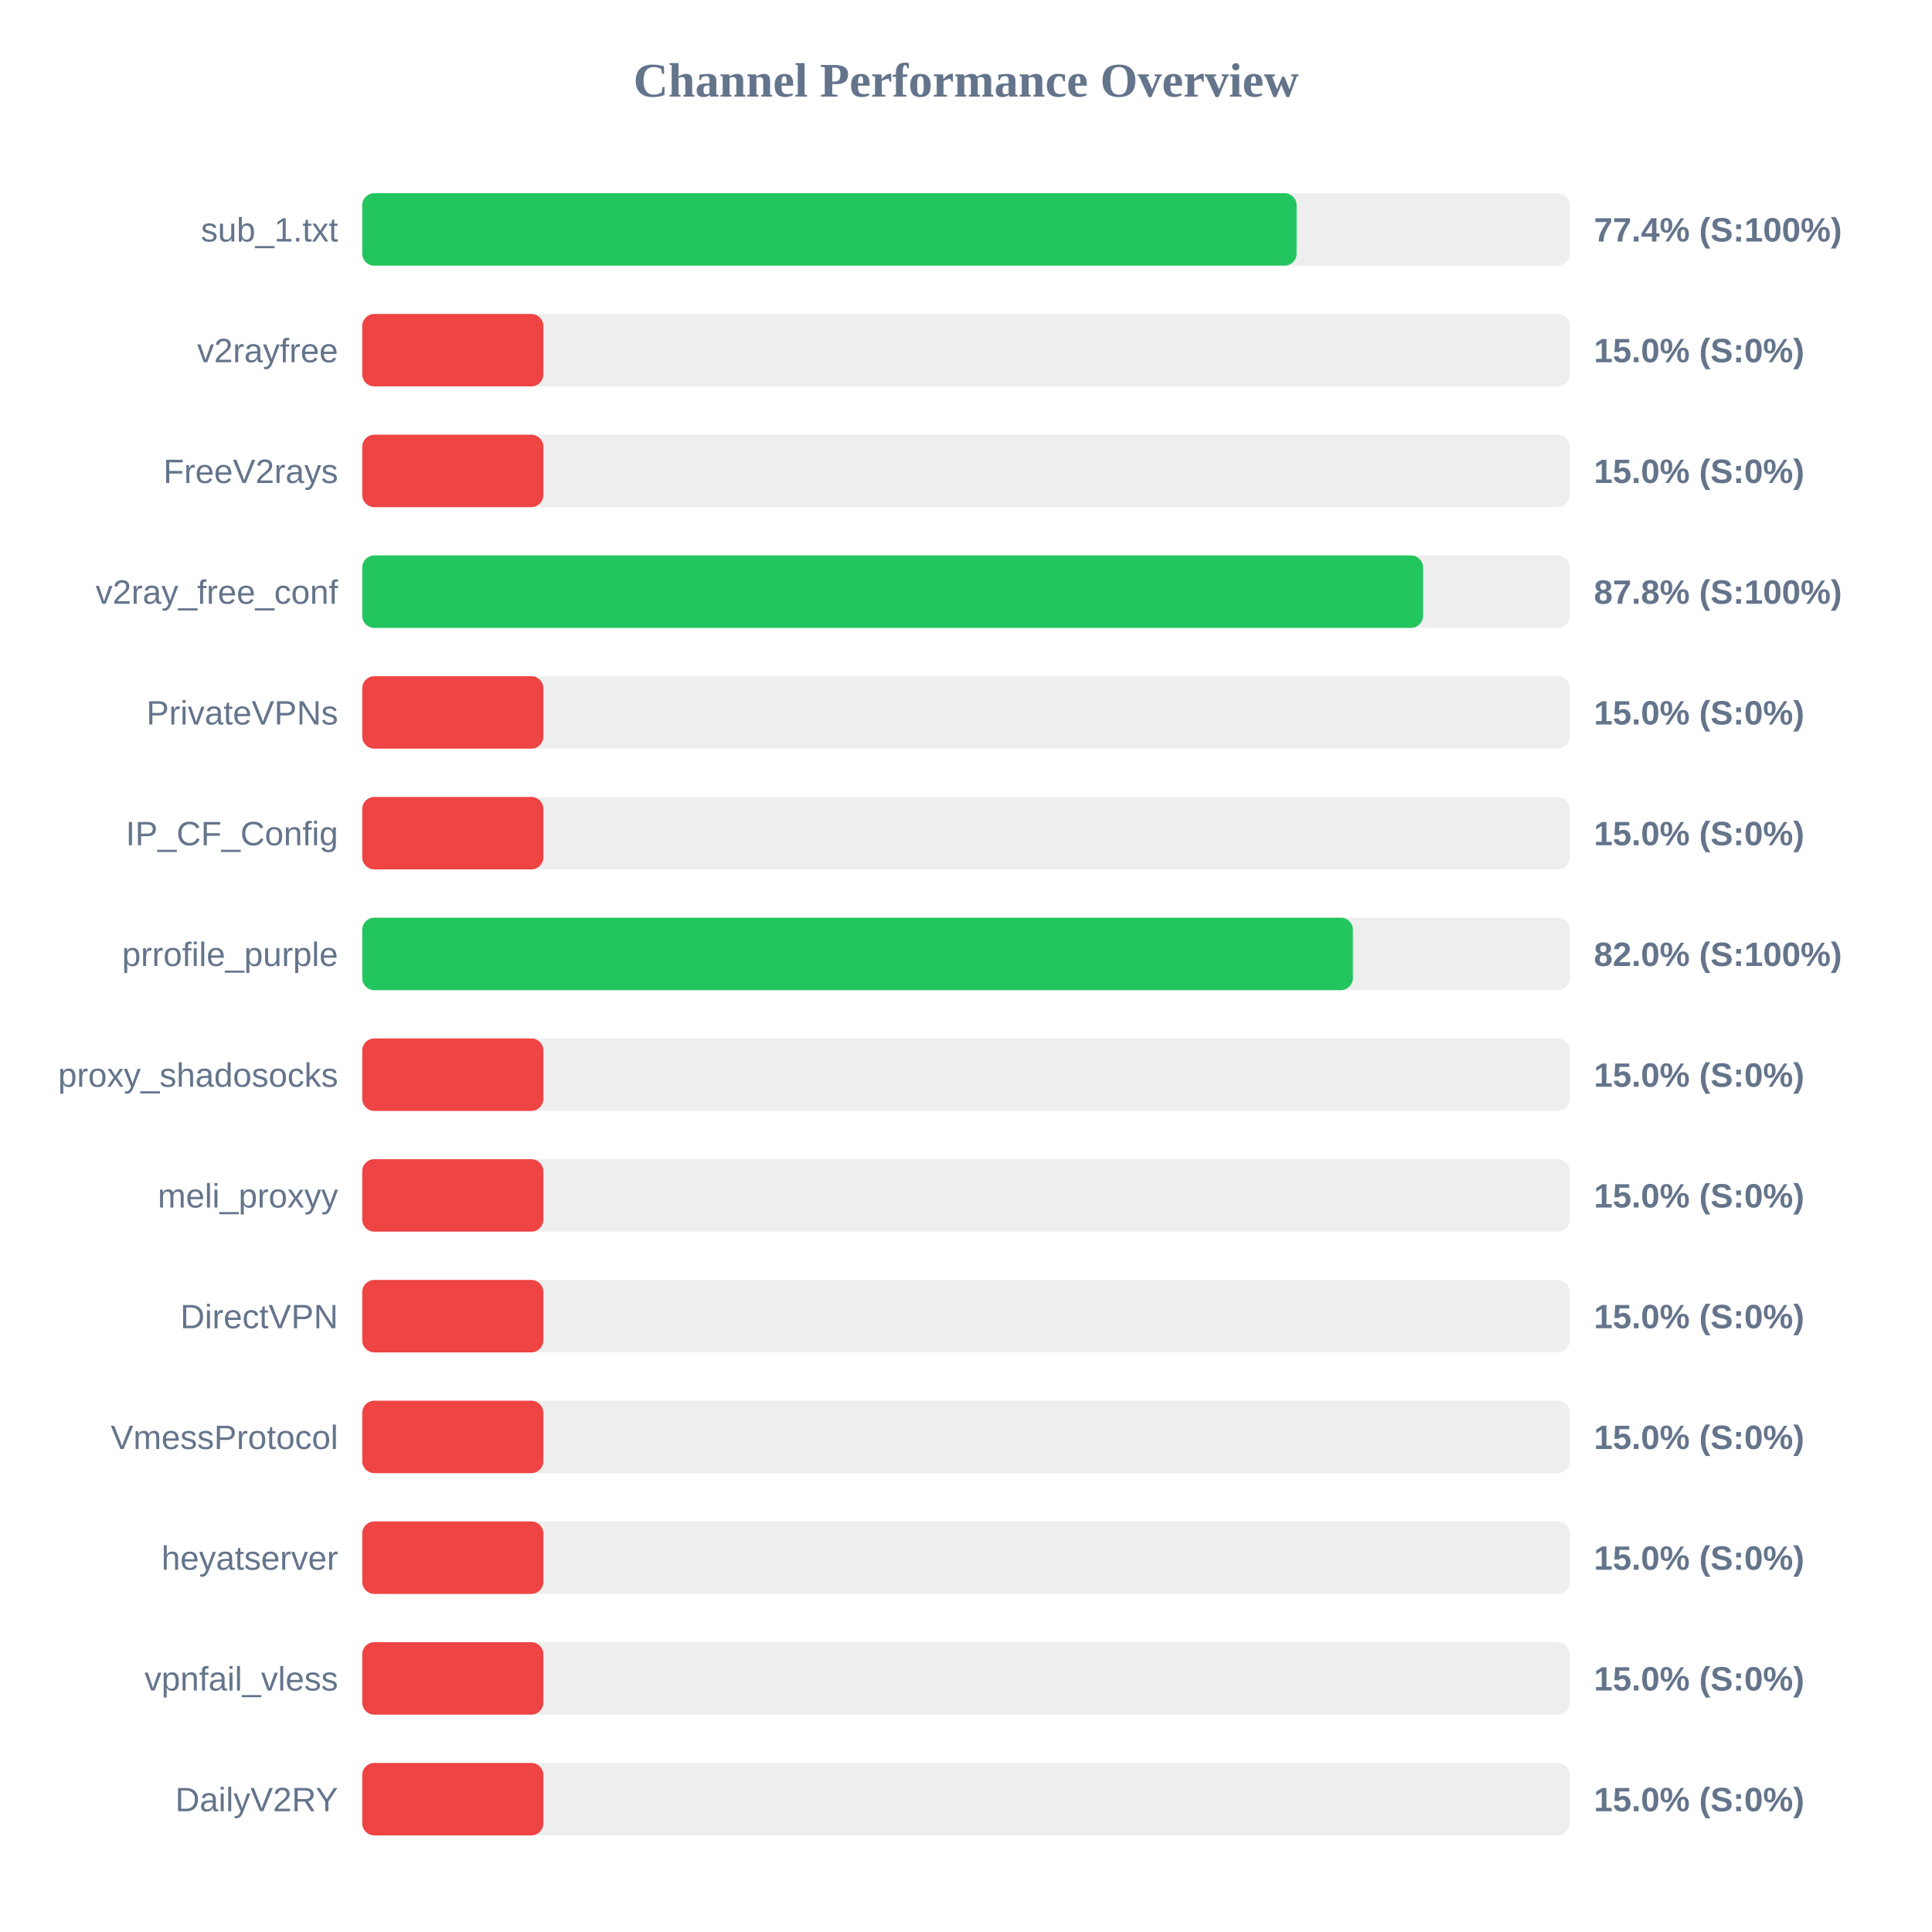
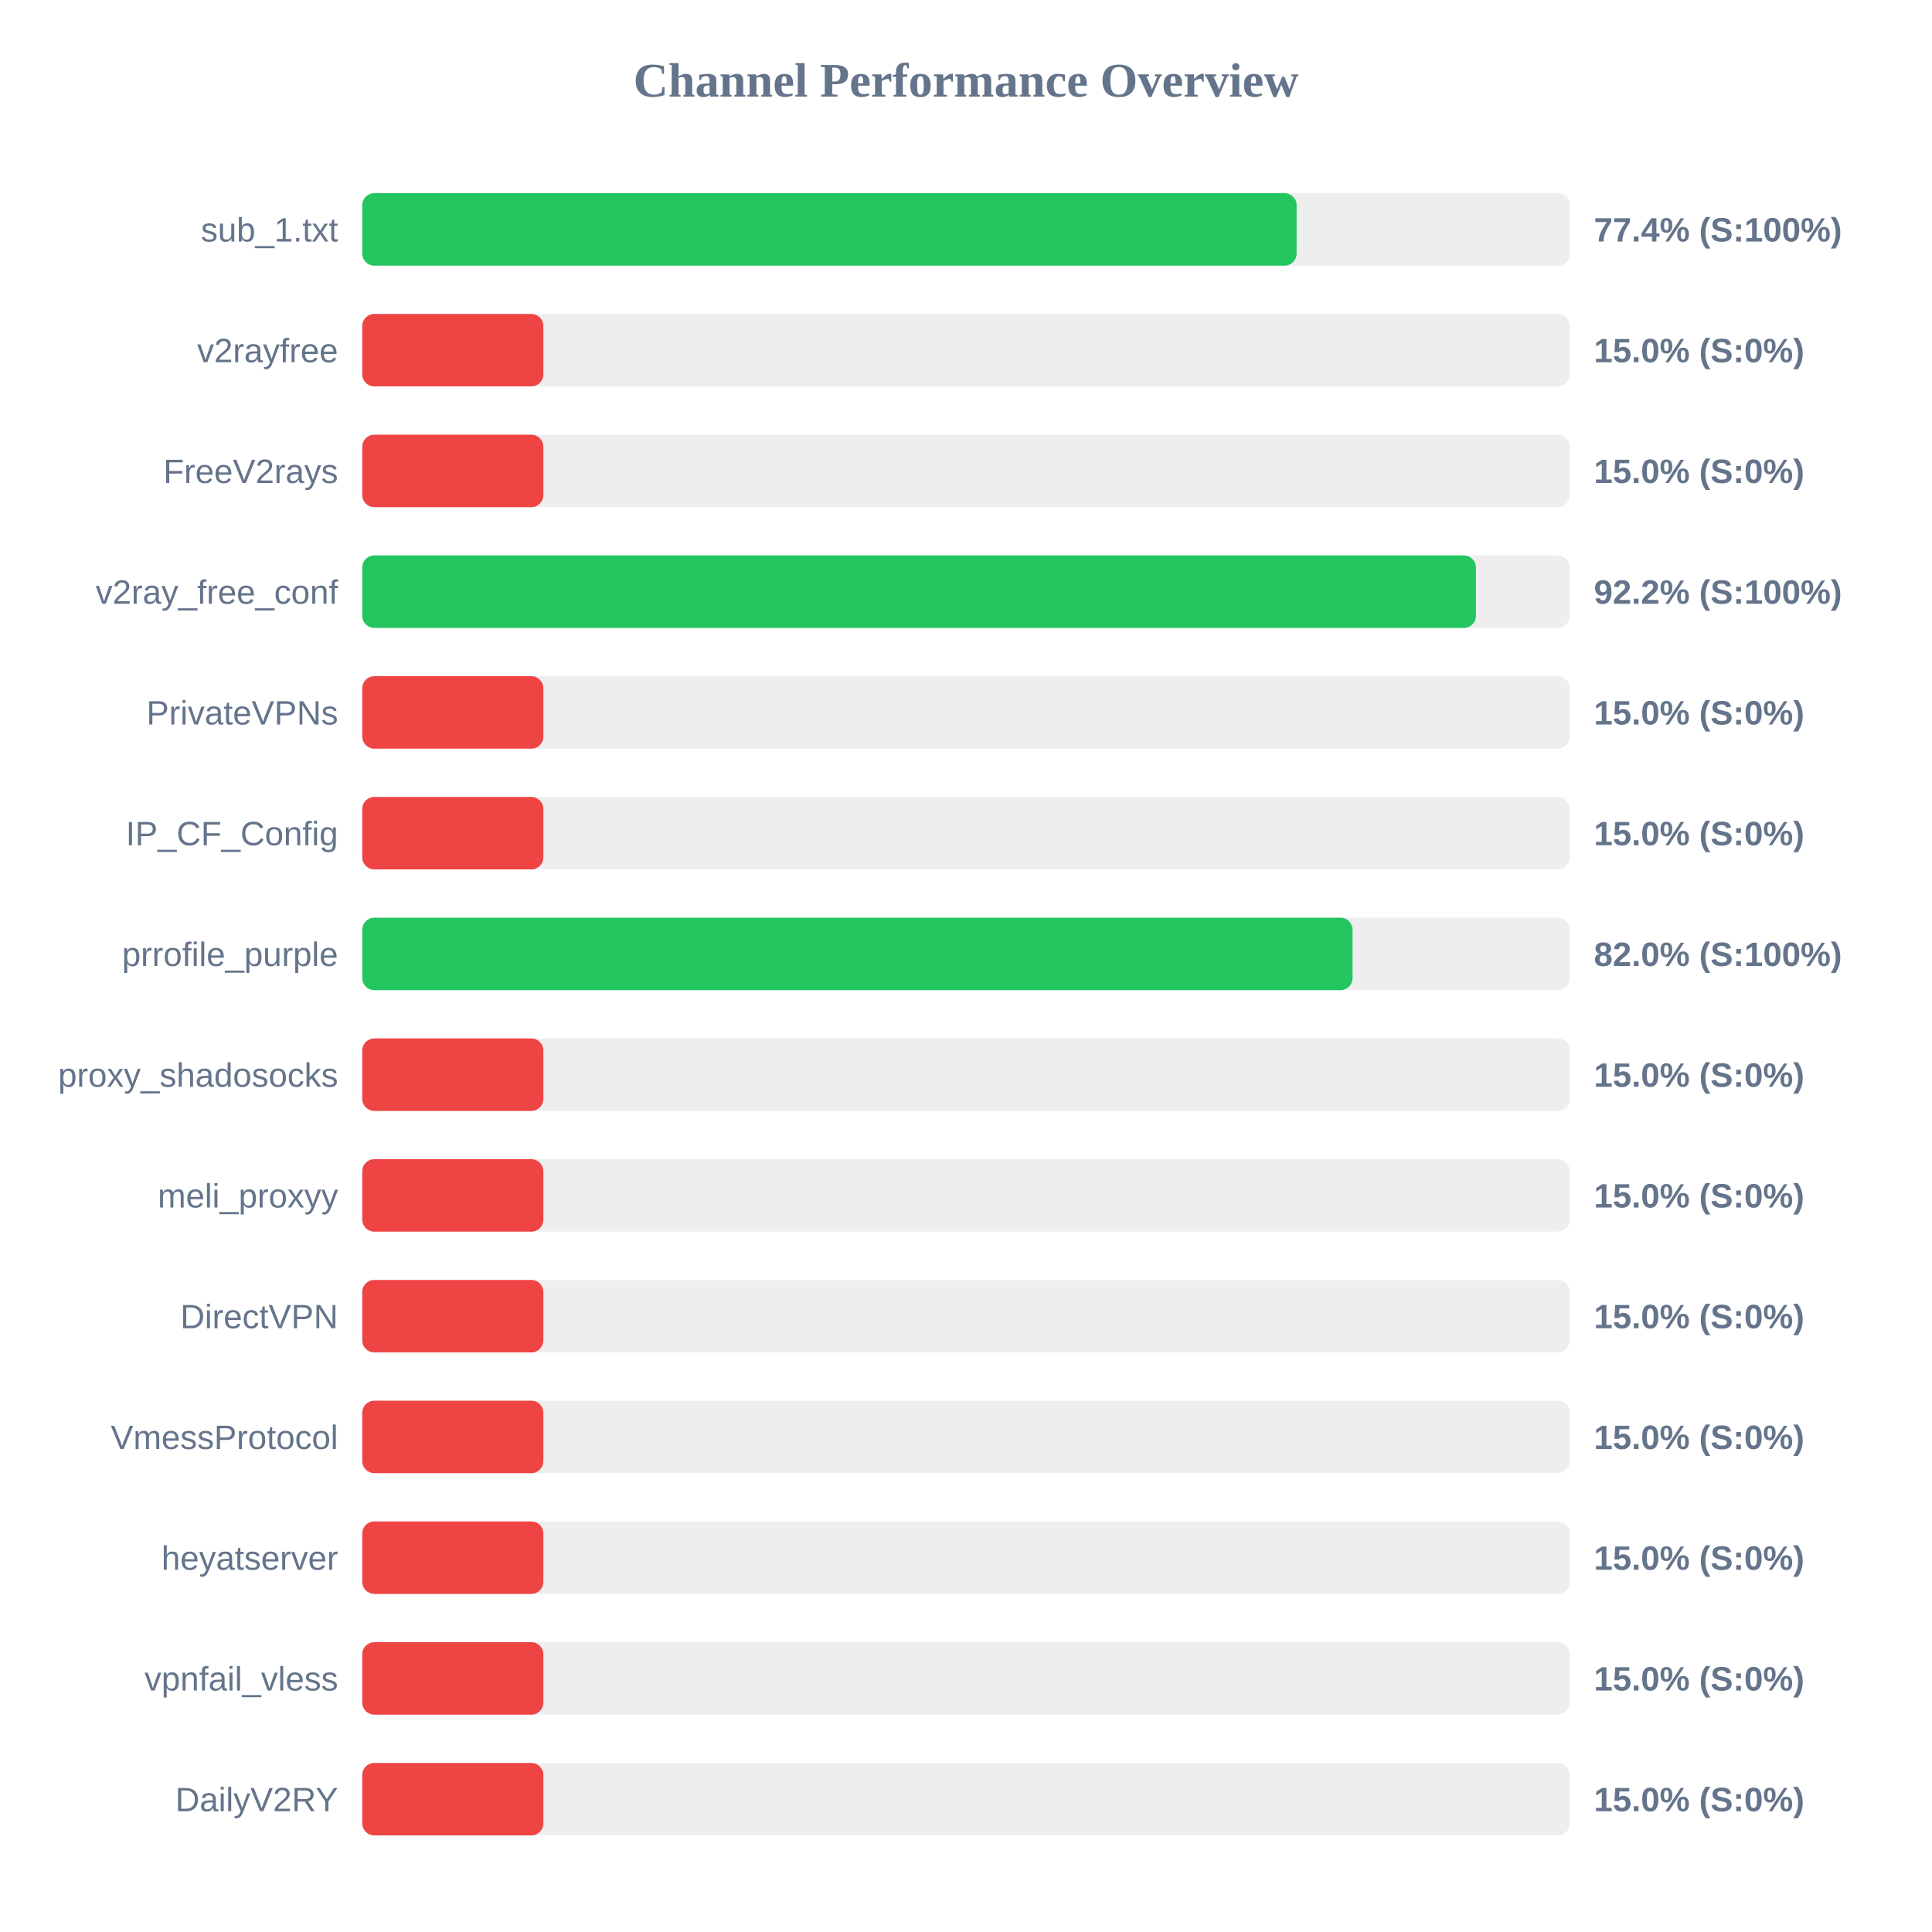
<svg xmlns="http://www.w3.org/2000/svg" width="800" height="800" version="1.1">
  <style>
        .row { font: 14px Arial; fill: #64748b; }
        .score { font: bold 14px Arial; fill: #64748b; }
    </style>
  <text x="400" y="40" text-anchor="middle" font-size="20px" font-weight="bold" fill="#64748b">Channel Performance Overview</text>
  <rect x="150" y="80" width="500" height="30" fill="#eee" rx="5" />
  <rect x="150" y="80" width="386.9" height="30" fill="#22c55e" rx="5" />
  <text x="140" y="100" text-anchor="end" class="row">sub_1.txt</text>
  <text x="660" y="100" text-anchor="start" class="score">77.4% (S:100%)</text>
  <rect x="150" y="130" width="500" height="30" fill="#eee" rx="5" />
  <rect x="150" y="130" width="75.0" height="30" fill="#ef4444" rx="5" />
  <text x="140" y="150" text-anchor="end" class="row">v2rayfree</text>
  <text x="660" y="150" text-anchor="start" class="score">15.0% (S:0%)</text>
  <rect x="150" y="180" width="500" height="30" fill="#eee" rx="5" />
  <rect x="150" y="180" width="75.0" height="30" fill="#ef4444" rx="5" />
  <text x="140" y="200" text-anchor="end" class="row">FreeV2rays</text>
  <text x="660" y="200" text-anchor="start" class="score">15.0% (S:0%)</text>
  <rect x="150" y="230" width="500" height="30" fill="#eee" rx="5" />
-   <rect x="150" y="230" width="439.25" height="30" fill="#22c55e" rx="5" />
+   <rect x="150" y="230" width="461.15" height="30" fill="#22c55e" rx="5" />
  <text x="140" y="250" text-anchor="end" class="row">v2ray_free_conf</text>
-   <text x="660" y="250" text-anchor="start" class="score">87.8% (S:100%)</text>
+   <text x="660" y="250" text-anchor="start" class="score">92.2% (S:100%)</text>
  <rect x="150" y="280" width="500" height="30" fill="#eee" rx="5" />
  <rect x="150" y="280" width="75.0" height="30" fill="#ef4444" rx="5" />
  <text x="140" y="300" text-anchor="end" class="row">PrivateVPNs</text>
  <text x="660" y="300" text-anchor="start" class="score">15.0% (S:0%)</text>
  <rect x="150" y="330" width="500" height="30" fill="#eee" rx="5" />
  <rect x="150" y="330" width="75.0" height="30" fill="#ef4444" rx="5" />
  <text x="140" y="350" text-anchor="end" class="row">IP_CF_Config</text>
  <text x="660" y="350" text-anchor="start" class="score">15.0% (S:0%)</text>
  <rect x="150" y="380" width="500" height="30" fill="#eee" rx="5" />
-   <rect x="150" y="380" width="410.2" height="30" fill="#22c55e" rx="5" />
+   <rect x="150" y="380" width="410.05" height="30" fill="#22c55e" rx="5" />
  <text x="140" y="400" text-anchor="end" class="row">prrofile_purple</text>
  <text x="660" y="400" text-anchor="start" class="score">82.0% (S:100%)</text>
  <rect x="150" y="430" width="500" height="30" fill="#eee" rx="5" />
  <rect x="150" y="430" width="75.0" height="30" fill="#ef4444" rx="5" />
  <text x="140" y="450" text-anchor="end" class="row">proxy_shadosocks</text>
  <text x="660" y="450" text-anchor="start" class="score">15.0% (S:0%)</text>
  <rect x="150" y="480" width="500" height="30" fill="#eee" rx="5" />
  <rect x="150" y="480" width="75.0" height="30" fill="#ef4444" rx="5" />
  <text x="140" y="500" text-anchor="end" class="row">meli_proxyy</text>
  <text x="660" y="500" text-anchor="start" class="score">15.0% (S:0%)</text>
  <rect x="150" y="530" width="500" height="30" fill="#eee" rx="5" />
  <rect x="150" y="530" width="75.0" height="30" fill="#ef4444" rx="5" />
  <text x="140" y="550" text-anchor="end" class="row">DirectVPN</text>
  <text x="660" y="550" text-anchor="start" class="score">15.0% (S:0%)</text>
  <rect x="150" y="580" width="500" height="30" fill="#eee" rx="5" />
  <rect x="150" y="580" width="75.0" height="30" fill="#ef4444" rx="5" />
  <text x="140" y="600" text-anchor="end" class="row">VmessProtocol</text>
  <text x="660" y="600" text-anchor="start" class="score">15.0% (S:0%)</text>
  <rect x="150" y="630" width="500" height="30" fill="#eee" rx="5" />
  <rect x="150" y="630" width="75.0" height="30" fill="#ef4444" rx="5" />
  <text x="140" y="650" text-anchor="end" class="row">heyatserver</text>
  <text x="660" y="650" text-anchor="start" class="score">15.0% (S:0%)</text>
  <rect x="150" y="680" width="500" height="30" fill="#eee" rx="5" />
  <rect x="150" y="680" width="75.0" height="30" fill="#ef4444" rx="5" />
  <text x="140" y="700" text-anchor="end" class="row">vpnfail_vless</text>
  <text x="660" y="700" text-anchor="start" class="score">15.0% (S:0%)</text>
  <rect x="150" y="730" width="500" height="30" fill="#eee" rx="5" />
  <rect x="150" y="730" width="75.0" height="30" fill="#ef4444" rx="5" />
  <text x="140" y="750" text-anchor="end" class="row">DailyV2RY</text>
  <text x="660" y="750" text-anchor="start" class="score">15.0% (S:0%)</text>
</svg>
